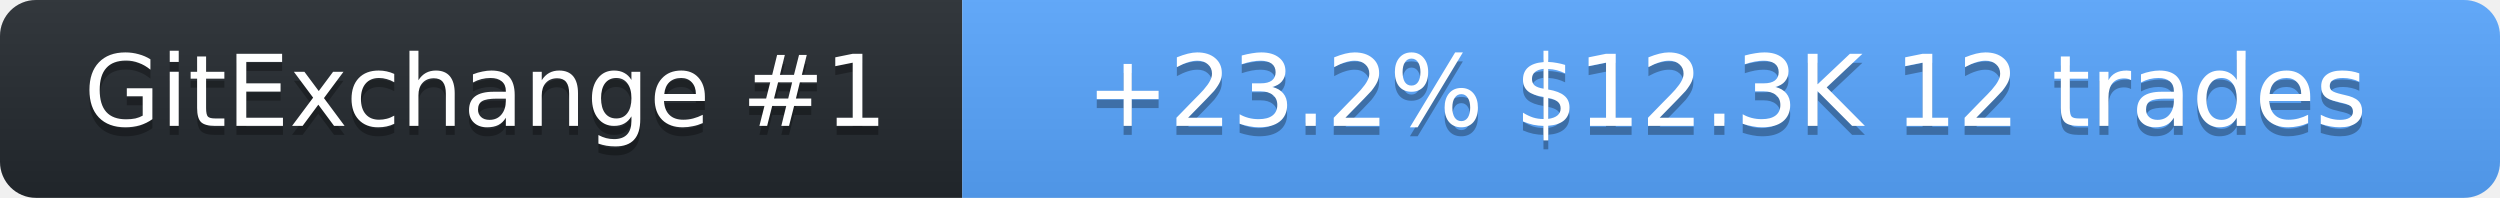
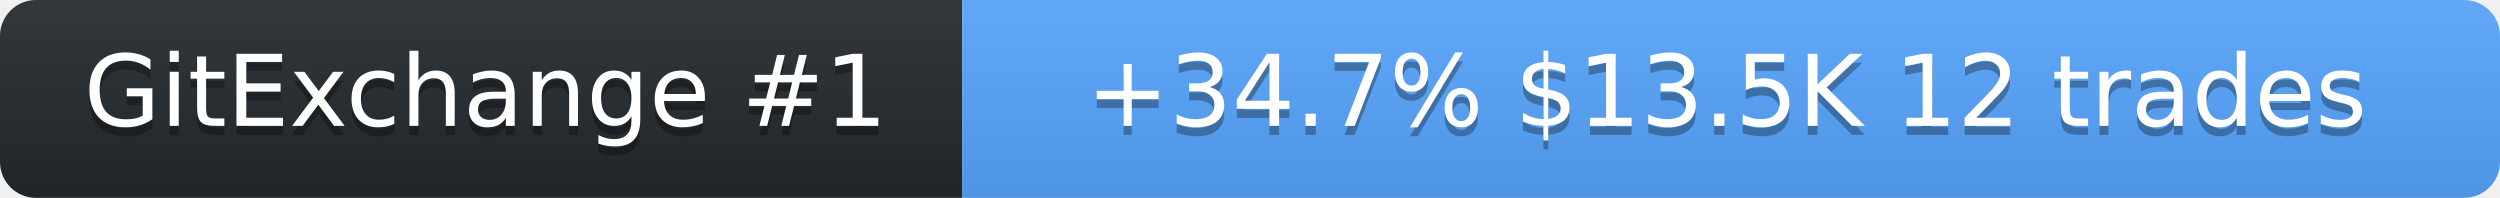
<svg xmlns="http://www.w3.org/2000/svg" width="278" height="22" role="img" aria-label="SolanaLeeky on GitExchange">
  <linearGradient id="s" x2="0" y2="100%">
    <stop offset="0" stop-color="#bbb" stop-opacity=".1" />
    <stop offset="1" stop-opacity=".1" />
  </linearGradient>
  <clipPath id="r">
    <rect width="278" height="22" rx="4" fill="#fff" />
  </clipPath>
  <g clip-path="url(#r)">
    <rect width="107" height="22" fill="#24292f" />
    <rect x="107" width="171" height="22" fill="#58a6ff" />
    <rect width="278" height="22" fill="url(#s)" />
  </g>
  <g fill="#fff" text-anchor="middle" font-family="Verdana,Geneva,DejaVu Sans,sans-serif" font-size="11">
    <text x="54" y="15" fill="#010101" fill-opacity=".3">GitExchange #1</text>
    <text x="54" y="14">GitExchange #1</text>
-     <text x="192" y="15" fill="#010101" fill-opacity=".3">+23.2%  $12.3K  12 trades</text>
-     <text x="192" y="14">+23.2%  $12.3K  12 trades</text>
+     <text x="192" y="15" fill="#010101" fill-opacity=".3">+34.7%  $13.5K  12 trades</text>
+     <text x="192" y="14">+34.7%  $13.5K  12 trades</text>
  </g>
</svg>
